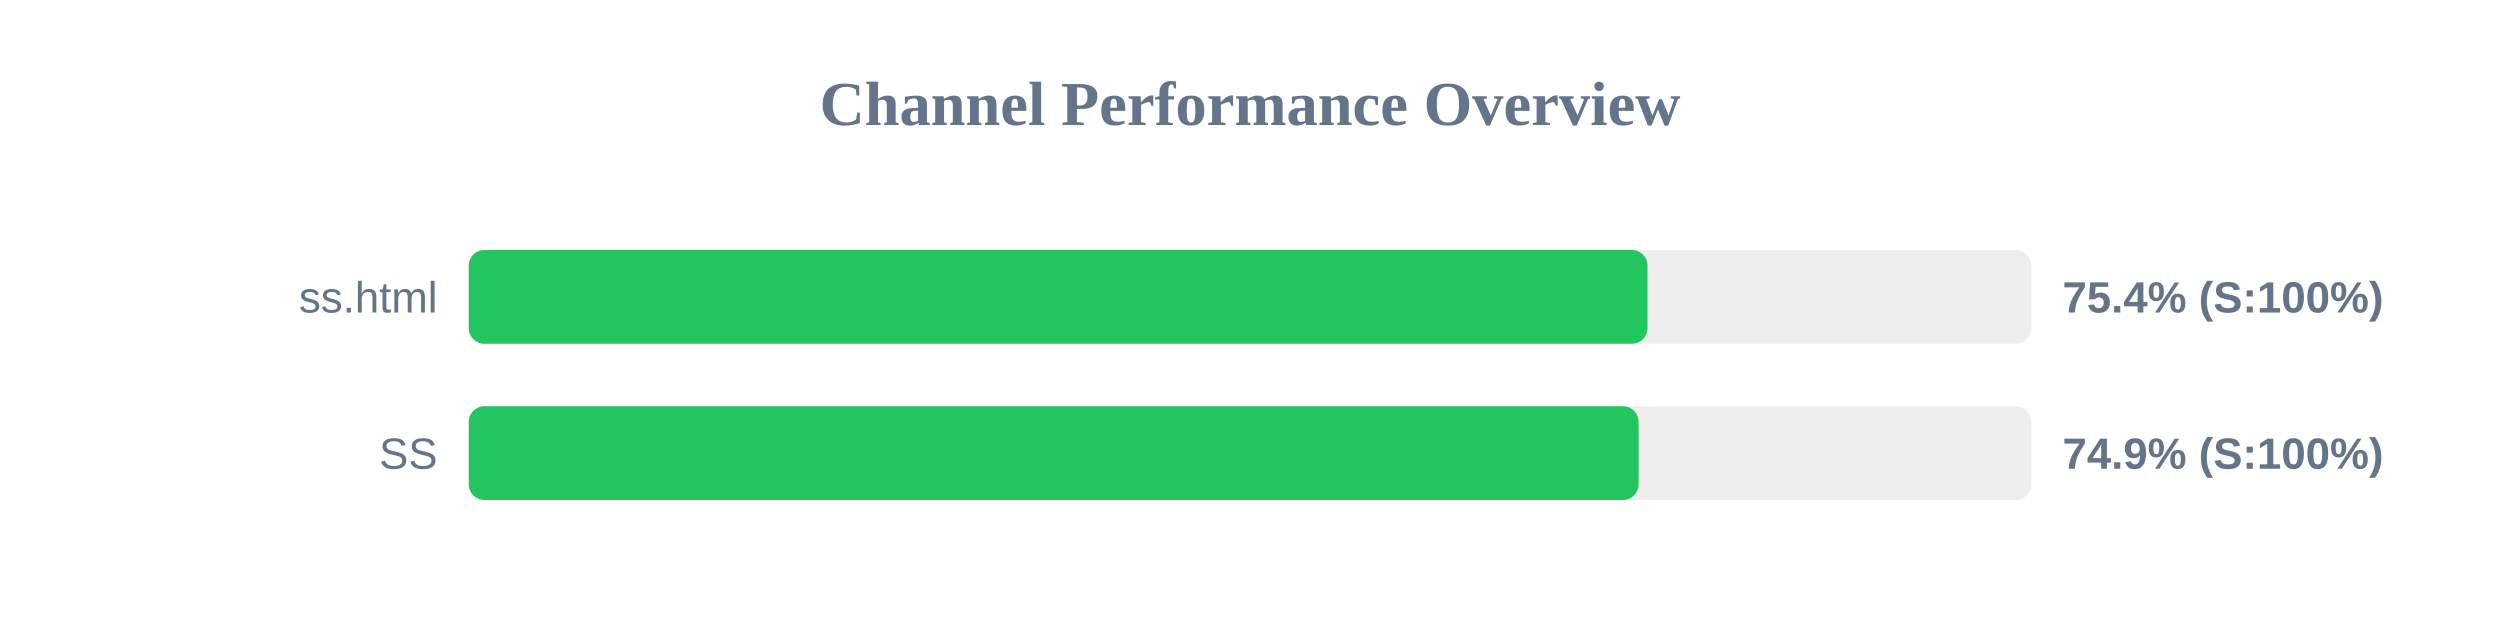
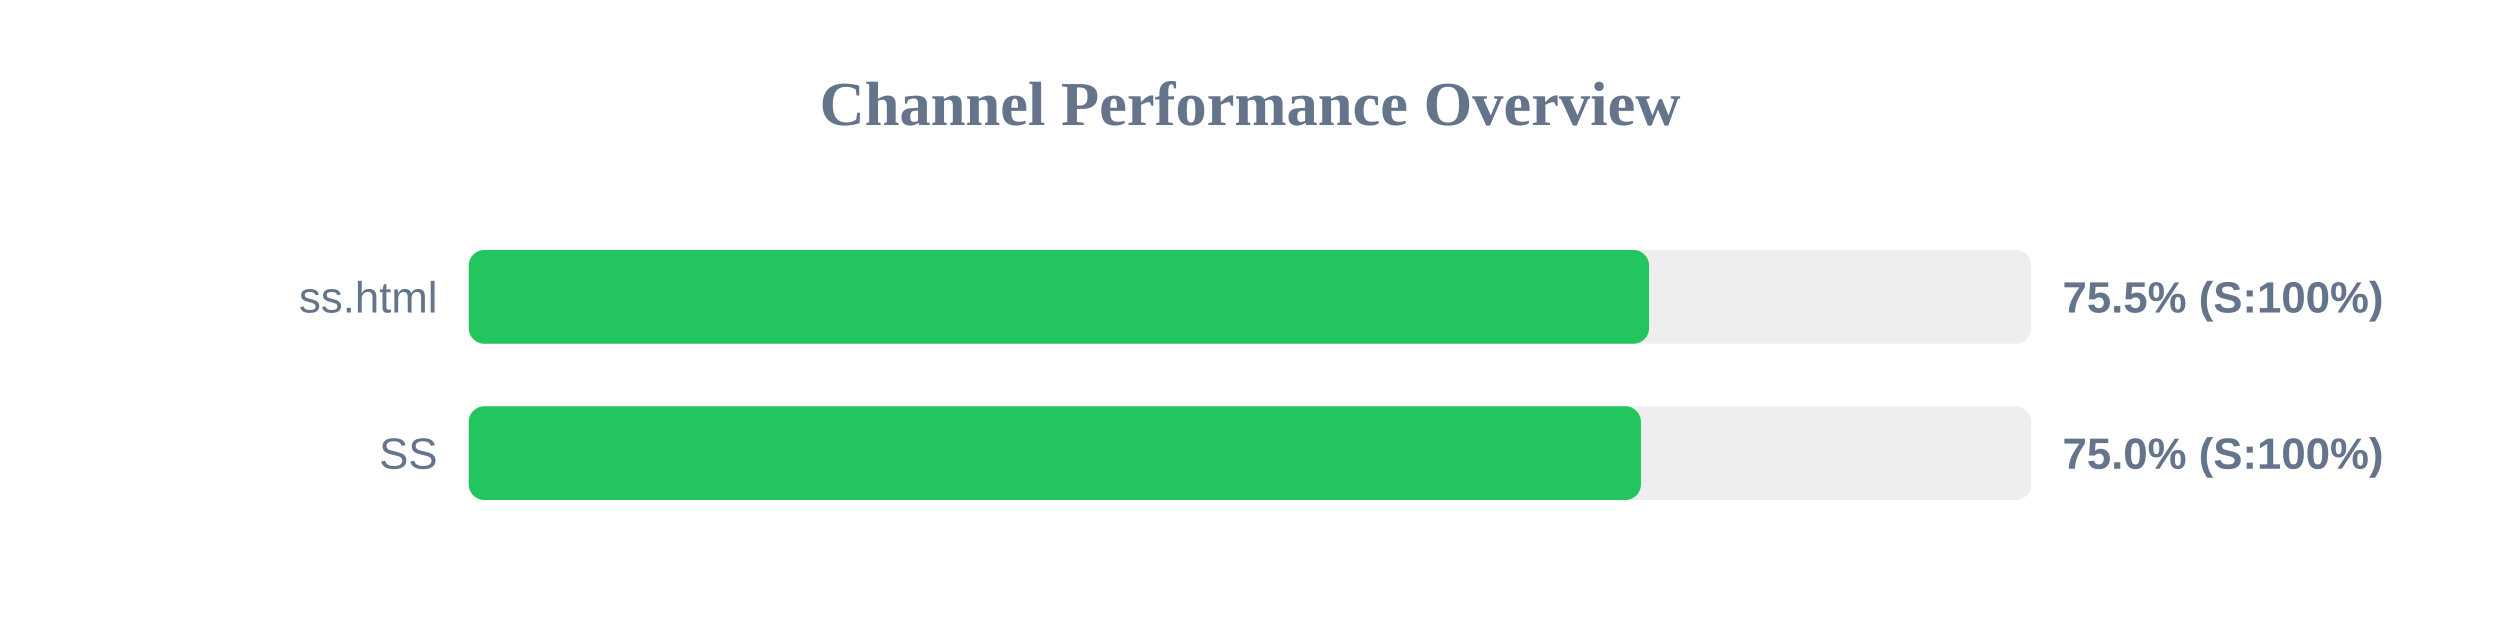
<svg xmlns="http://www.w3.org/2000/svg" width="800" height="200" version="1.1">
  <style>
        .row { font: 14px Arial; fill: #64748b; }
        .score { font: bold 14px Arial; fill: #64748b; }
    </style>
  <text x="400" y="40" text-anchor="middle" font-size="20px" font-weight="bold" fill="#64748b">Channel Performance Overview</text>
  <rect x="150" y="80" width="500" height="30" fill="#eee" rx="5" />
-   <rect x="150" y="80" width="377.2" height="30" fill="#22c55e" rx="5" />
+   <rect x="150" y="80" width="377.7" height="30" fill="#22c55e" rx="5" />
  <text x="140" y="100" text-anchor="end" class="row">ss.html</text>
-   <text x="660" y="100" text-anchor="start" class="score">75.4% (S:100%)</text>
+   <text x="660" y="100" text-anchor="start" class="score">75.5% (S:100%)</text>
  <rect x="150" y="130" width="500" height="30" fill="#eee" rx="5" />
-   <rect x="150" y="130" width="374.35" height="30" fill="#22c55e" rx="5" />
+   <rect x="150" y="130" width="375.1" height="30" fill="#22c55e" rx="5" />
  <text x="140" y="150" text-anchor="end" class="row">SS</text>
-   <text x="660" y="150" text-anchor="start" class="score">74.9% (S:100%)</text>
+   <text x="660" y="150" text-anchor="start" class="score">75.0% (S:100%)</text>
</svg>
